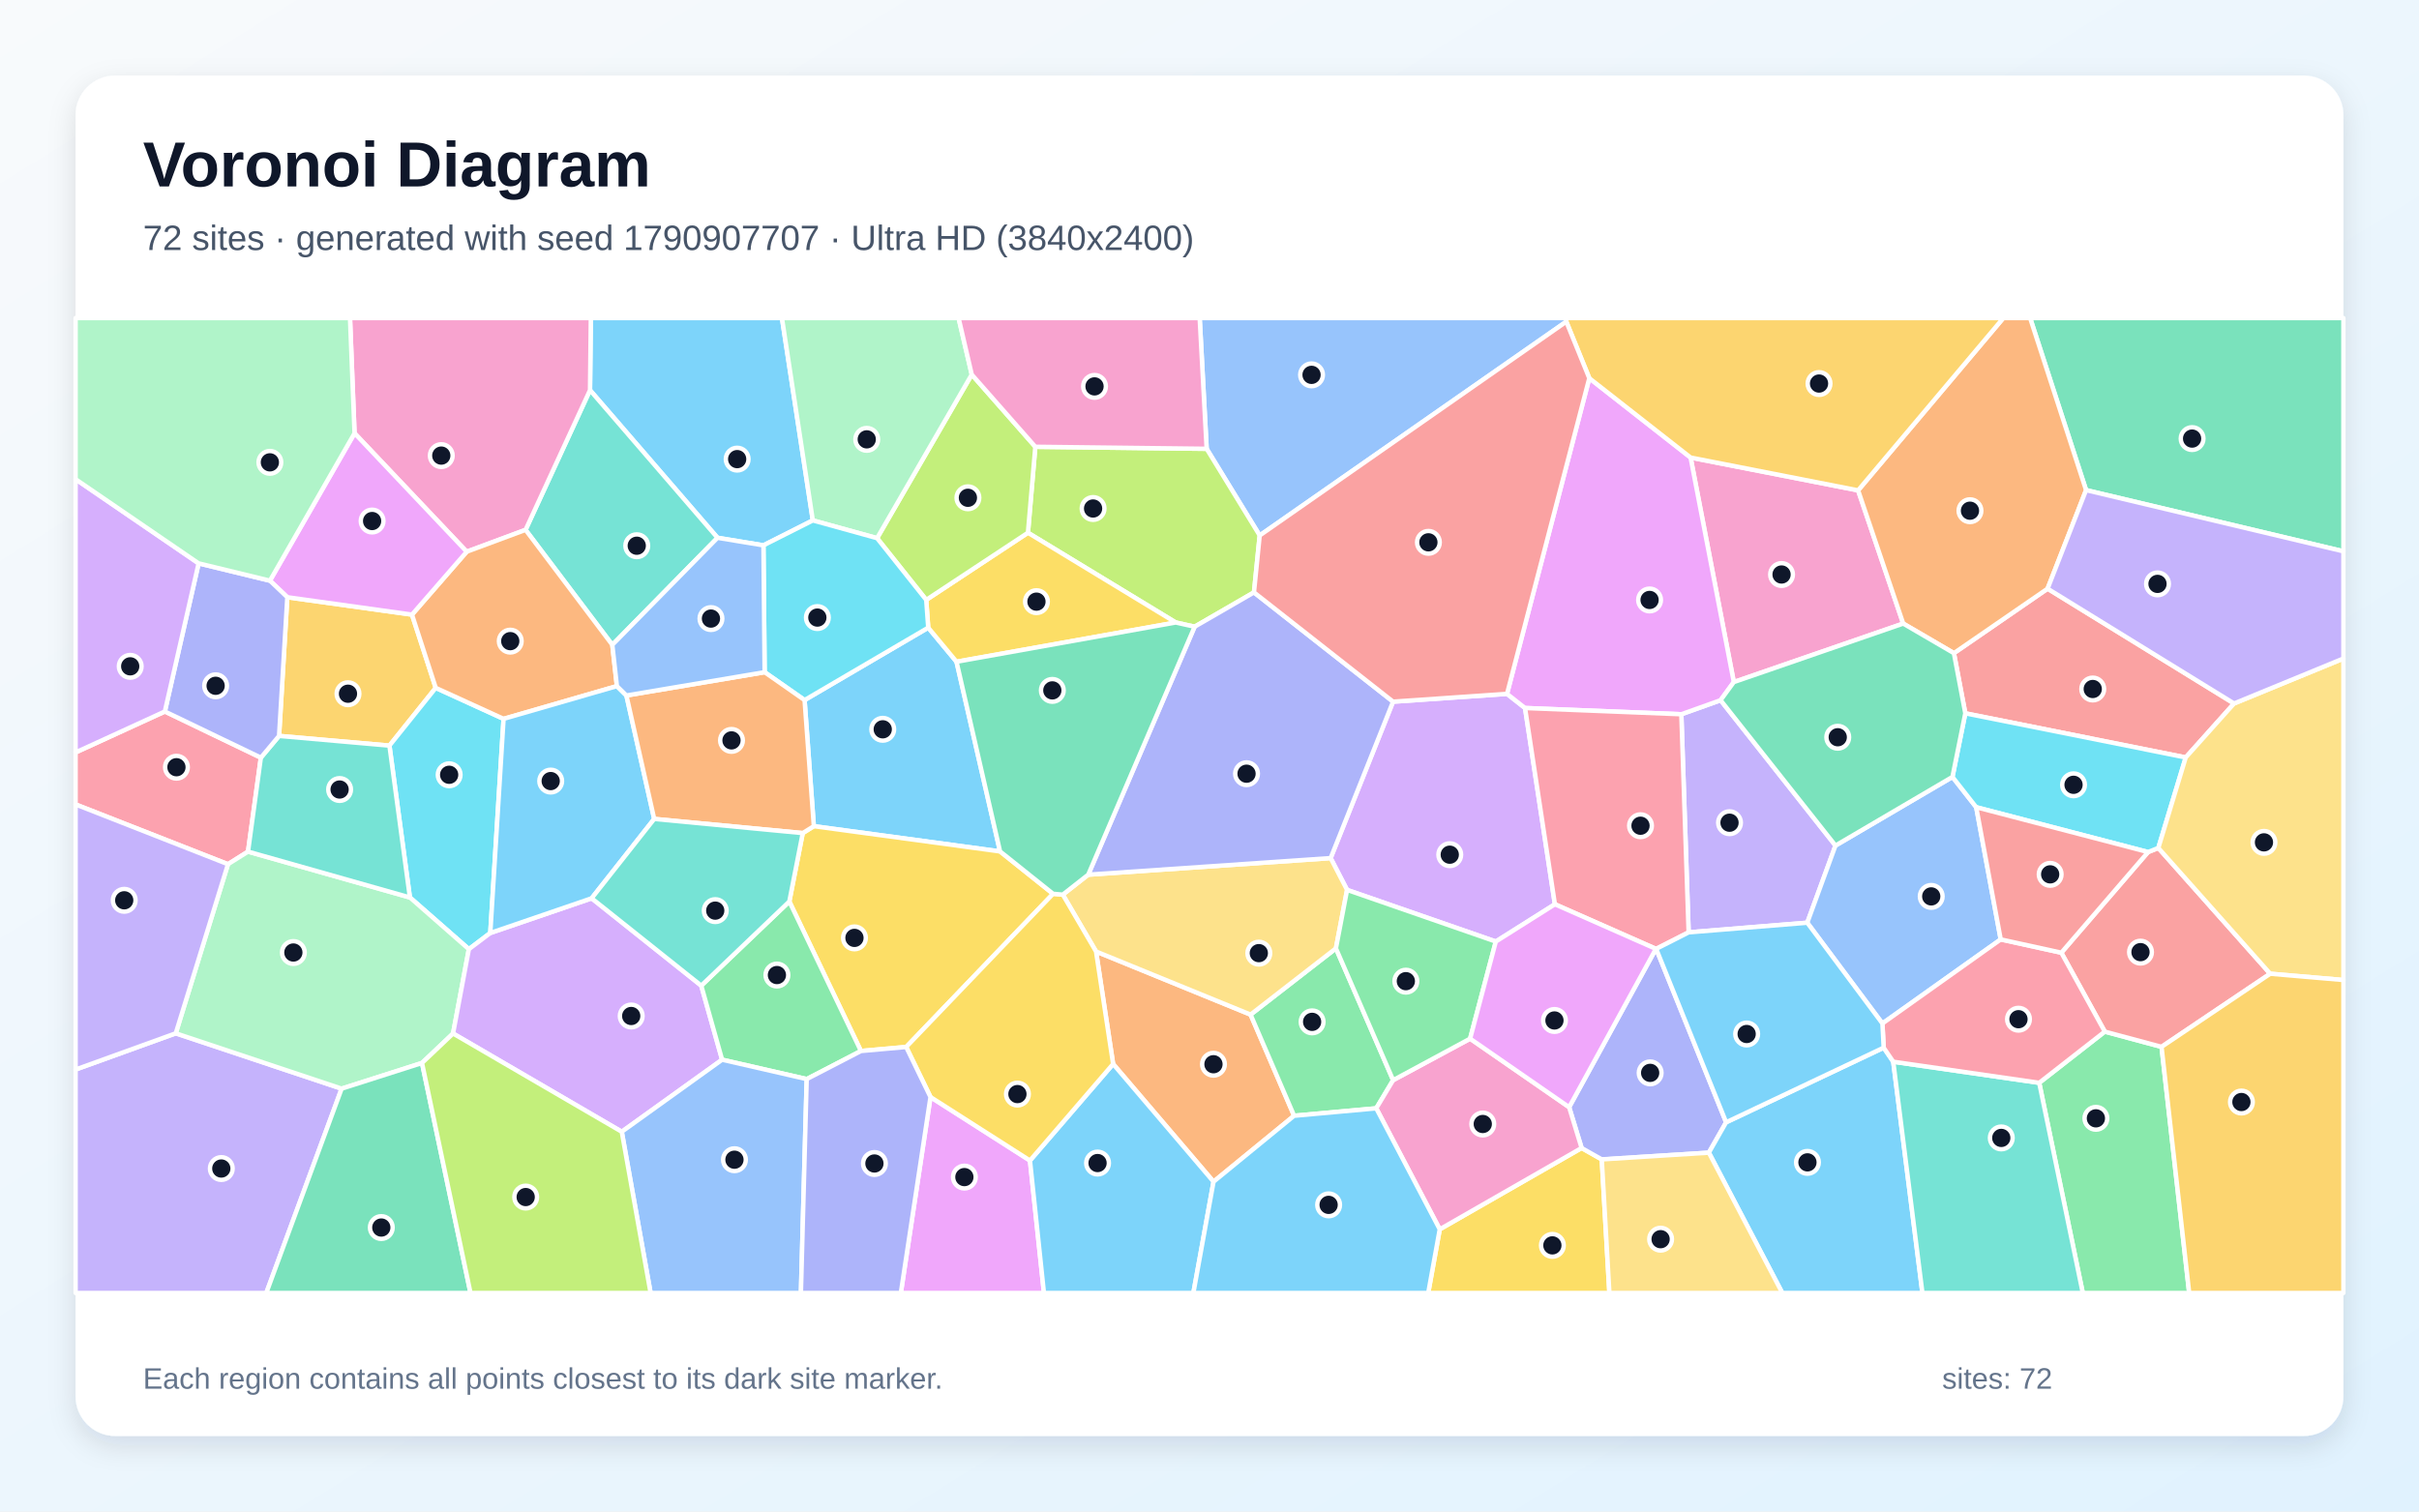
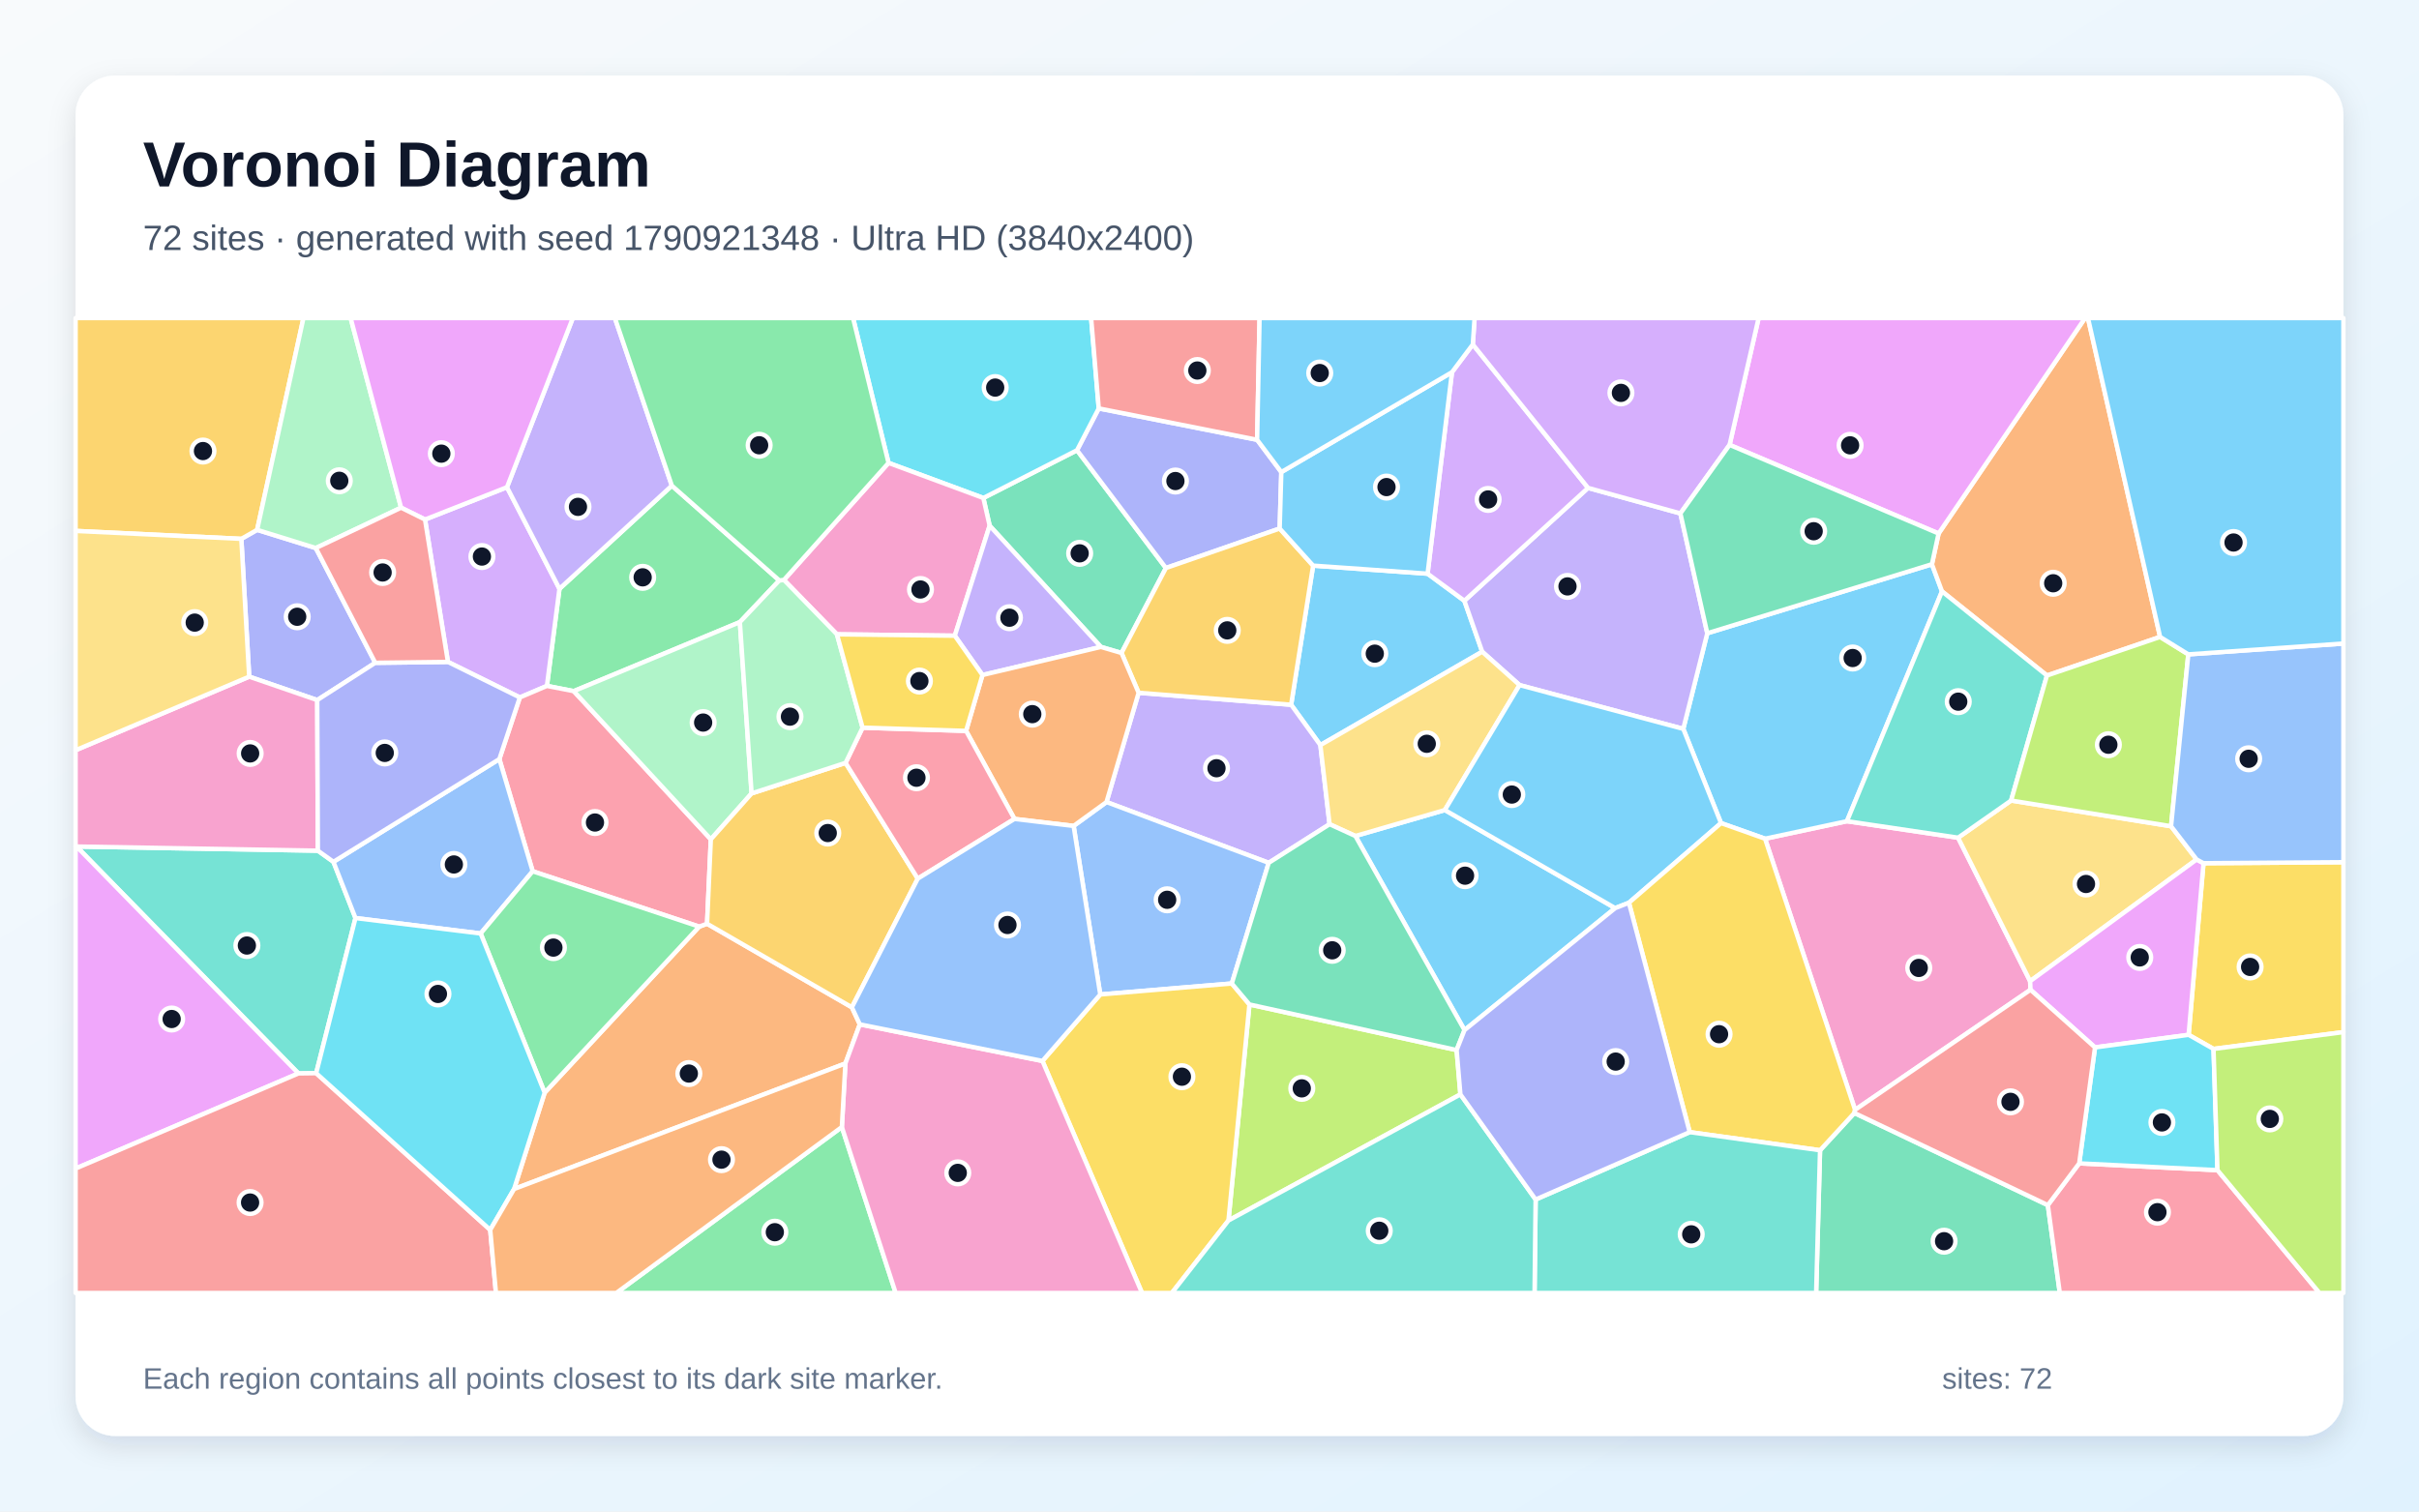
<svg xmlns="http://www.w3.org/2000/svg" width="3840" height="2400" viewBox="0 0 3840 2400" role="img" aria-labelledby="title description">
  <defs>
    <linearGradient id="background" x1="0" y1="0" x2="1" y2="1">
      <stop stop-color="#F8FAFC" />
      <stop offset="1" stop-color="#E0F2FE" />
    </linearGradient>
    <filter id="shadow" x="-5%" y="-5%" width="110%" height="110%">
      <feDropShadow dx="0" dy="15" stdDeviation="22" flood-color="#0F172A" flood-opacity=".12" />
    </filter>
  </defs>
  <rect width="3840" height="2400" fill="url(#background)" />
  <rect x="120" y="120" width="3600" height="2160" rx="63" fill="#FFFFFF" filter="url(#shadow)" />
  <g font-family="Arial, sans-serif">
    <text x="227" y="296" font-size="101" font-weight="700" fill="#0F172A">Voronoi Diagram</text>
-     <text x="227" y="397" font-size="56" fill="#475569">72 sites · generated with seed 1790907707 · Ultra HD (3840x2400)</text>
+     <text x="227" y="397" font-size="56" fill="#475569">72 sites · generated with seed 1790921348 · Ultra HD (3840x2400)</text>
  </g>
  <g stroke="#FFFFFF" stroke-width="7" stroke-linejoin="round">
-     <polygon points="1290.3,826.3 1211.9,865.9 1139.0,853.9 936.6,619.5 937.9,505.0 1241.3,505.0" fill="#38BDF8" fill-opacity="0.65" />
-     <polygon points="120.0,1698.2 279.0,1640.7 542.3,1728.6 422.7,2053.0 120.0,2053.0" fill="#A78BFA" fill-opacity="0.65" />
-     <polygon points="2949.6,778.6 3021.2,990.1 2752.3,1083.0 2683.7,726.5" fill="#F472B6" fill-opacity="0.65" />
-     <polygon points="1926.4,1876.3 1767.0,1689.4 1739.9,1510.8 1985.2,1611.0 2054.3,1771.6" fill="#FB923C" fill-opacity="0.65" />
-     <polygon points="2285.5,1951.9 2510.7,1822.8 2542.7,1840.9 2554.8,2053.0 2267.2,2053.0" fill="#FACC15" fill-opacity="0.65" />
-     <polygon points="2120.7,1505.8 2211.5,1715.1 2184.7,1759.8 2054.3,1771.6 1985.2,1611.0" fill="#4ADE80" fill-opacity="0.65" />
-     <polygon points="972.0,1023.9 834.3,841.3 936.6,619.5 1139.0,853.9" fill="#2DD4BF" fill-opacity="0.65" />
-     <polygon points="2486.4,510.7 1999.7,850.2 1915.5,712.6 1904.4,505.0 2486.5,505.0" fill="#60A5FA" fill-opacity="0.65" />
-     <polygon points="1477.1,1741.9 1635.0,1842.7 1657.2,2053.0 1430.0,2053.0" fill="#E879F9" fill-opacity="0.65" />
-     <polygon points="3311.5,778.2 3222.7,505.0 3720.0,505.0 3720.0,875.4" fill="#34D399" fill-opacity="0.65" />
-     <polygon points="3546.4,1117.0 3469.7,1202.7 3119.8,1132.6 3101.7,1037.1 3250.4,934.7" fill="#F87171" fill-opacity="0.65" />
-     <polygon points="2628.6,1506.6 2629.1,1506.6 2740.1,1782.0 2712.7,1830.2 2542.7,1840.9 2510.7,1822.8 2490.9,1758.0" fill="#818CF8" fill-opacity="0.65" />
-     <polygon points="456.1,948.3 654.0,975.9 691.7,1092.2 618.2,1183.9 443.0,1168.5" fill="#FBBF24" fill-opacity="0.65" />
-     <polygon points="1915.5,712.6 1999.7,850.2 1990.6,940.6 1896.4,995.1 1866.4,988.4 1631.8,845.9 1643.5,709.4" fill="#A3E635" fill-opacity="0.65" />
-     <polygon points="2211.4,1114.1 2392.3,1101.7 2420.9,1124.2 2468.3,1435.8 2374.5,1495.0 2138.4,1413.0 2112.3,1362.5" fill="#C084FC" fill-opacity="0.65" />
-     <polygon points="261.7,1129.7 414.1,1203.0 393.7,1352.2 361.9,1372.2 120.0,1277.3 120.0,1194.7" fill="#FB7185" fill-opacity="0.65" />
-     <polygon points="778.3,1481.4 744.3,1507.1 650.7,1425.0 618.2,1183.9 691.7,1092.2 799.4,1141.4" fill="#22D3EE" fill-opacity="0.65" />
-     <polygon points="361.9,1372.2 393.7,1352.2 650.7,1425.0 744.3,1507.1 719.2,1641.0 669.9,1687.8 542.3,1728.6 279.0,1640.7" fill="#86EFAC" fill-opacity="0.65" />
-     <polygon points="1687.1,1420.5 1727.5,1388.8 2112.3,1362.5 2138.4,1413.0 2120.7,1505.8 1985.2,1611.0 1739.9,1510.8" fill="#FCD34D" fill-opacity="0.65" />
-     <polygon points="2712.7,1830.2 2740.1,1782.0 2990.2,1663.5 3005.4,1685.8 3051.7,2053.0 2829.3,2053.0" fill="#38BDF8" fill-opacity="0.65" />
-     <polygon points="1277.2,1111.6 1473.5,996.6 1518.4,1050.7 1587.5,1351.9 1291.9,1311.8" fill="#38BDF8" fill-opacity="0.65" />
-     <polygon points="2913.7,1342.6 2868.9,1465.1 2680.6,1480.4 2669.0,1134.1 2731.3,1111.8" fill="#A78BFA" fill-opacity="0.65" />
-     <polygon points="2184.7,1759.8 2211.5,1715.1 2333.7,1649.2 2490.9,1758.0 2510.7,1822.8 2285.5,1951.9" fill="#F472B6" fill-opacity="0.65" />
-     <polygon points="3311.5,778.2 3250.4,934.7 3101.7,1037.1 3021.2,990.1 2949.6,778.6 3180.1,505.0 3222.7,505.0" fill="#FB923C" fill-opacity="0.65" />
-     <polygon points="1470.3,952.5 1631.8,845.9 1866.4,988.4 1518.4,1050.7 1473.5,996.6" fill="#FACC15" fill-opacity="0.65" />
-     <polygon points="3237.1,1719.3 3341.2,1638.0 3431.3,1662.2 3475.2,2053.0 3306.3,2053.0" fill="#4ADE80" fill-opacity="0.65" />
-     <polygon points="393.7,1352.2 414.1,1203.0 443.0,1168.5 618.2,1183.9 650.7,1425.0" fill="#2DD4BF" fill-opacity="0.65" />
-     <polygon points="3099.4,1233.6 3137.1,1281.7 3176.0,1491.6 2988.2,1625.1 2868.9,1465.1 2913.7,1342.6" fill="#60A5FA" fill-opacity="0.65" />
-     <polygon points="2731.3,1111.8 2669.0,1134.1 2420.9,1124.2 2392.3,1101.7 2522.9,600.5 2683.7,726.5 2752.3,1083.0" fill="#E879F9" fill-opacity="0.65" />
-     <polygon points="542.3,1728.6 669.9,1687.8 746.9,2053.0 422.7,2053.0" fill="#34D399" fill-opacity="0.65" />
-     <polygon points="3431.3,1662.2 3341.2,1638.0 3272.2,1512.7 3409.9,1352.9 3426.2,1346.4 3603.8,1546.1" fill="#F87171" fill-opacity="0.65" />
-     <polygon points="2211.4,1114.1 2112.3,1362.5 1727.5,1388.8 1896.4,995.1 1990.6,940.6" fill="#818CF8" fill-opacity="0.65" />
-     <polygon points="2949.6,778.6 2683.7,726.5 2522.9,600.5 2486.4,510.7 2486.5,505.0 3180.1,505.0" fill="#FBBF24" fill-opacity="0.65" />
-     <polygon points="1643.5,709.4 1631.8,845.9 1470.3,952.5 1392.3,854.5 1542.6,594.7" fill="#A3E635" fill-opacity="0.65" />
-     <polygon points="987.0,1797.0 719.2,1641.0 744.3,1507.1 778.3,1481.4 939.2,1426.3 1113.2,1565.0 1146.3,1682.6" fill="#C084FC" fill-opacity="0.65" />
-     <polygon points="2669.0,1134.1 2680.6,1480.4 2629.1,1506.6 2628.6,1506.6 2468.3,1435.8 2420.9,1124.2" fill="#FB7185" fill-opacity="0.65" />
-     <polygon points="3426.2,1346.4 3409.9,1352.9 3137.1,1281.7 3099.4,1233.6 3119.8,1132.6 3469.7,1202.7" fill="#22D3EE" fill-opacity="0.65" />
-     <polygon points="1542.6,594.7 1392.3,854.5 1290.3,826.3 1241.3,505.0 1521.7,505.0" fill="#86EFAC" fill-opacity="0.65" />
-     <polygon points="3603.8,1546.1 3426.2,1346.4 3469.7,1202.7 3546.4,1117.0 3720.0,1045.6 3720.0,1556.1" fill="#FCD34D" fill-opacity="0.65" />
-     <polygon points="1635.0,1842.7 1767.0,1689.4 1926.4,1876.3 1894.4,2053.0 1657.2,2053.0" fill="#38BDF8" fill-opacity="0.65" />
-     <polygon points="1926.4,1876.3 2054.3,1771.6 2184.7,1759.8 2285.5,1951.9 2267.2,2053.0 1894.4,2053.0" fill="#38BDF8" fill-opacity="0.65" />
-     <polygon points="361.9,1372.2 279.0,1640.7 120.0,1698.2 120.0,1277.3" fill="#A78BFA" fill-opacity="0.65" />
-     <polygon points="834.3,841.3 740.9,876.0 562.8,687.9 555.6,505.0 937.9,505.0 936.6,619.5" fill="#F472B6" fill-opacity="0.65" />
-     <polygon points="740.9,876.0 834.3,841.3 972.0,1023.9 979.3,1089.4 799.4,1141.4 691.7,1092.2 654.0,975.9" fill="#FB923C" fill-opacity="0.65" />
-     <polygon points="1671.7,1419.2 1438.5,1662.4 1366.7,1668.8 1253.0,1431.4 1274.3,1322.8 1291.9,1311.8 1587.5,1351.9" fill="#FACC15" fill-opacity="0.65" />
-     <polygon points="1280.6,1713.4 1146.3,1682.6 1113.2,1565.0 1253.0,1431.4 1366.7,1668.8" fill="#4ADE80" fill-opacity="0.65" />
-     <polygon points="3005.4,1685.8 3237.1,1719.3 3306.3,2053.0 3051.7,2053.0" fill="#2DD4BF" fill-opacity="0.65" />
-     <polygon points="987.0,1797.0 1146.3,1682.6 1280.6,1713.4 1271.4,2053.0 1032.8,2053.0" fill="#60A5FA" fill-opacity="0.65" />
-     <polygon points="562.8,687.9 740.9,876.0 654.0,975.9 456.1,948.3 428.5,922.0" fill="#E879F9" fill-opacity="0.65" />
-     <polygon points="3101.7,1037.1 3119.8,1132.6 3099.4,1233.6 2913.7,1342.6 2731.3,1111.8 2752.3,1083.0 3021.2,990.1" fill="#34D399" fill-opacity="0.65" />
-     <polygon points="2522.9,600.5 2392.3,1101.7 2211.4,1114.1 1990.6,940.6 1999.7,850.2 2486.4,510.7" fill="#F87171" fill-opacity="0.65" />
-     <polygon points="315.3,894.5 428.5,922.0 456.1,948.3 443.0,1168.5 414.1,1203.0 261.7,1129.7" fill="#818CF8" fill-opacity="0.65" />
-     <polygon points="3431.3,1662.2 3603.8,1546.1 3720.0,1556.1 3720.0,2053.0 3475.2,2053.0" fill="#FBBF24" fill-opacity="0.65" />
-     <polygon points="669.9,1687.8 719.2,1641.0 987.0,1797.0 1032.8,2053.0 746.9,2053.0" fill="#A3E635" fill-opacity="0.65" />
-     <polygon points="315.3,894.5 261.7,1129.7 120.0,1194.7 120.0,760.9" fill="#C084FC" fill-opacity="0.65" />
-     <polygon points="3272.2,1512.7 3341.2,1638.0 3237.1,1719.3 3005.4,1685.8 2990.2,1663.5 2988.2,1625.1 3176.0,1491.6" fill="#FB7185" fill-opacity="0.65" />
-     <polygon points="1392.3,854.5 1470.3,952.5 1473.5,996.6 1277.2,1111.6 1213.8,1067.3 1211.9,865.9 1290.3,826.3" fill="#22D3EE" fill-opacity="0.65" />
-     <polygon points="562.8,687.9 428.5,922.0 315.3,894.5 120.0,760.9 120.0,505.0 555.6,505.0" fill="#86EFAC" fill-opacity="0.65" />
-     <polygon points="2542.7,1840.9 2712.7,1830.2 2829.3,2053.0 2554.8,2053.0" fill="#FCD34D" fill-opacity="0.65" />
-     <polygon points="2988.2,1625.1 2990.2,1663.5 2740.1,1782.0 2629.1,1506.6 2680.6,1480.4 2868.9,1465.1" fill="#38BDF8" fill-opacity="0.65" />
-     <polygon points="994.4,1104.3 1038.5,1300.3 939.2,1426.3 778.3,1481.4 799.4,1141.4 979.3,1089.4" fill="#38BDF8" fill-opacity="0.65" />
-     <polygon points="3546.4,1117.0 3250.4,934.7 3311.5,778.2 3720.0,875.4 3720.0,1045.6" fill="#A78BFA" fill-opacity="0.65" />
-     <polygon points="1915.5,712.6 1643.5,709.4 1542.6,594.7 1521.7,505.0 1904.4,505.0" fill="#F472B6" fill-opacity="0.65" />
-     <polygon points="1213.8,1067.3 1277.2,1111.6 1291.9,1311.8 1274.3,1322.8 1038.5,1300.3 994.4,1104.3" fill="#FB923C" fill-opacity="0.65" />
-     <polygon points="1635.0,1842.7 1477.1,1741.9 1438.5,1662.4 1671.7,1419.2 1687.1,1420.5 1739.9,1510.8 1767.0,1689.4" fill="#FACC15" fill-opacity="0.65" />
-     <polygon points="2138.4,1413.0 2374.5,1495.0 2333.7,1649.2 2211.5,1715.1 2120.7,1505.8" fill="#4ADE80" fill-opacity="0.65" />
-     <polygon points="1038.5,1300.3 1274.3,1322.8 1253.0,1431.4 1113.2,1565.0 939.2,1426.3" fill="#2DD4BF" fill-opacity="0.65" />
-     <polygon points="1213.8,1067.3 994.4,1104.3 979.3,1089.4 972.0,1023.9 1139.0,853.9 1211.9,865.9" fill="#60A5FA" fill-opacity="0.65" />
-     <polygon points="2628.6,1506.6 2490.9,1758.0 2333.7,1649.2 2374.5,1495.0 2468.3,1435.8" fill="#E879F9" fill-opacity="0.65" />
-     <polygon points="1671.7,1419.2 1587.5,1351.9 1518.4,1050.7 1866.4,988.4 1896.4,995.1 1727.5,1388.8 1687.1,1420.5" fill="#34D399" fill-opacity="0.65" />
-     <polygon points="3409.9,1352.9 3272.2,1512.7 3176.0,1491.6 3137.1,1281.7" fill="#F87171" fill-opacity="0.65" />
-     <polygon points="1280.6,1713.4 1366.7,1668.8 1438.5,1662.4 1477.1,1741.9 1430.0,2053.0 1271.4,2053.0" fill="#818CF8" fill-opacity="0.65" />
+     <polygon points="2266.2,910.9 2324.6,953.9 2352.9,1034.8 2096.0,1183.1 2049.6,1119.0 2084.5,898.1" fill="#38BDF8" fill-opacity="0.65" />
+     <polygon points="2110.6,1308.7 2014.0,1370.0 1756.5,1273.5 1807.5,1100.0 2049.6,1119.0 2096.0,1183.1" fill="#A78BFA" fill-opacity="0.65" />
+     <polygon points="2944.8,1762.2 2801.9,1331.7 2931.9,1303.9 3108.3,1330.1 3222.7,1557.9 3223.3,1571.6" fill="#F472B6" fill-opacity="0.65" />
+     <polygon points="1352.3,1599.4 1364.9,1626.5 1342.0,1688.6 816.1,1887.9 864.6,1735.0 1109.9,1471.3 1122.4,1466.7" fill="#FB923C" fill-opacity="0.65" />
+     <polygon points="3513.8,1665.5 3474.3,1643.1 3497.9,1370.6 3720.0,1369.0 3720.0,1638.8" fill="#FACC15" fill-opacity="0.65" />
+     <polygon points="1066.5,771.1 1237.1,921.6 1174.5,987.8 910.8,1097.4 868.2,1089.1 888.1,934.9" fill="#4ADE80" fill-opacity="0.65" />
+     <polygon points="504.6,1350.7 529.3,1368.4 564.3,1457.7 501.9,1704.0 473.7,1704.4 121.5,1344.1" fill="#2DD4BF" fill-opacity="0.65" />
+     <polygon points="1955.4,1561.6 1746.6,1579.0 1704.3,1311.4 1756.5,1273.5 2014.0,1370.0" fill="#60A5FA" fill-opacity="0.65" />
+     <polygon points="120.0,1855.4 120.0,1343.7 121.5,1344.1 473.7,1704.4" fill="#E879F9" fill-opacity="0.65" />
+     <polygon points="1747.6,1027.2 1571.0,834.7 1561.0,790.7 1709.7,714.9 1850.8,901.9 1780.3,1036.8" fill="#34D399" fill-opacity="0.65" />
+     <polygon points="120.0,1855.4 473.7,1704.4 501.9,1704.0 778.2,1952.8 787.3,2053.0 120.0,2053.0" fill="#F87171" fill-opacity="0.65" />
+     <polygon points="2034.0,749.6 2031.4,839.2 1850.8,901.9 1709.7,714.9 1744.2,648.5 1995.6,698.3" fill="#818CF8" fill-opacity="0.65" />
+     <polygon points="1807.5,1100.0 1780.3,1036.8 1850.8,901.9 2031.4,839.2 2084.5,898.1 2049.6,1119.0" fill="#FBBF24" fill-opacity="0.65" />
+     <polygon points="2318.3,1737.7 1950.1,1937.9 1983.4,1594.9 2312.3,1667.3" fill="#A3E635" fill-opacity="0.65" />
+     <polygon points="674.7,824.9 804.8,773.6 888.1,934.9 868.2,1089.1 825.2,1107.4 711.1,1051.0" fill="#C084FC" fill-opacity="0.65" />
+     <polygon points="1128.4,1332.7 1122.4,1466.7 1109.9,1471.3 845.6,1383.4 792.7,1205.3 825.2,1107.4 868.2,1089.1 910.8,1097.4" fill="#FB7185" fill-opacity="0.65" />
+     <polygon points="1744.2,648.5 1709.7,714.9 1561.0,790.7 1410.5,735.0 1354.2,505.0 1732.1,505.0" fill="#22D3EE" fill-opacity="0.65" />
+     <polygon points="1193.1,1259.8 1128.4,1332.7 910.8,1097.4 1174.5,987.8" fill="#86EFAC" fill-opacity="0.65" />
+     <polygon points="3192.5,1271.1 3446.4,1311.9 3487.0,1364.7 3222.7,1557.9 3108.3,1330.1" fill="#FCD34D" fill-opacity="0.65" />
+     <polygon points="2324.8,1635.6 2151.6,1327.4 2293.6,1286.2 2564.0,1441.9" fill="#38BDF8" fill-opacity="0.65" />
+     <polygon points="3066.8,895.9 3082.8,939.0 2931.9,1303.9 2801.9,1331.7 2732.0,1306.9 2672.1,1157.3 2710.2,1005.5" fill="#38BDF8" fill-opacity="0.65" />
+     <polygon points="2667.5,815.2 2710.2,1005.5 2672.1,1157.3 2412.2,1087.8 2352.9,1034.8 2324.6,953.9 2520.9,774.7" fill="#A78BFA" fill-opacity="0.65" />
+     <polygon points="1515.7,1009.4 1328.6,1007.2 1244.4,920.8 1410.5,735.0 1561.0,790.7 1571.0,834.7" fill="#F472B6" fill-opacity="0.65" />
+     <polygon points="3429.0,1011.3 3249.4,1072.6 3082.8,939.0 3066.8,895.9 3077.4,847.1 3309.9,505.0 3314.5,505.0" fill="#FB923C" fill-opacity="0.65" />
+     <polygon points="1654.8,1684.6 1746.6,1579.0 1955.4,1561.6 1983.4,1594.9 1950.1,1937.9 1860.2,2053.0 1812.9,2053.0" fill="#FACC15" fill-opacity="0.65" />
+     <polygon points="1336.4,1789.5 1421.8,2053.0 978.3,2053.0" fill="#4ADE80" fill-opacity="0.65" />
+     <polygon points="3249.4,1072.6 3192.5,1271.1 3108.3,1330.1 2931.9,1303.9 3082.8,939.0" fill="#2DD4BF" fill-opacity="0.65" />
+     <polygon points="763.0,1482.2 564.3,1457.7 529.3,1368.4 792.7,1205.3 845.6,1383.4" fill="#60A5FA" fill-opacity="0.65" />
+     <polygon points="3325.7,1663.1 3223.3,1571.6 3222.7,1557.9 3487.0,1364.7 3497.9,1370.6 3474.3,1643.1" fill="#E879F9" fill-opacity="0.65" />
+     <polygon points="2889.2,1826.4 2943.7,1767.2 3250.8,1913.5 3269.8,2053.0 2883.0,2053.0" fill="#34D399" fill-opacity="0.65" />
+     <polygon points="1995.6,698.3 1744.2,648.5 1732.1,505.0 1999.5,505.0" fill="#F87171" fill-opacity="0.65" />
+     <polygon points="595.7,1052.4 503.6,1111.6 395.6,1074.4 383.1,855.6 408.2,841.3 501.3,870.2" fill="#818CF8" fill-opacity="0.65" />
+     <polygon points="408.2,841.3 383.1,855.6 120.0,843.0 120.0,505.0 481.7,505.0" fill="#FBBF24" fill-opacity="0.65" />
+     <polygon points="3473.8,1039.0 3446.4,1311.9 3192.5,1271.1 3249.4,1072.6 3429.0,1011.3" fill="#A3E635" fill-opacity="0.65" />
+     <polygon points="2338.0,546.9 2520.9,774.7 2324.6,953.9 2266.2,910.9 2304.9,591.0" fill="#C084FC" fill-opacity="0.65" />
+     <polygon points="3250.8,1913.5 3300.6,1847.2 3520.1,1858.0 3682.0,2053.0 3269.8,2053.0" fill="#FB7185" fill-opacity="0.65" />
+     <polygon points="3520.1,1858.0 3300.6,1847.2 3325.7,1663.1 3474.3,1643.1 3513.8,1665.5" fill="#22D3EE" fill-opacity="0.65" />
+     <polygon points="636.7,806.1 501.3,870.2 408.2,841.3 481.7,505.0 556.6,505.0" fill="#86EFAC" fill-opacity="0.65" />
+     <polygon points="2412.2,1087.8 2293.6,1286.2 2151.6,1327.4 2110.6,1308.7 2096.0,1183.1 2352.9,1034.8" fill="#FCD34D" fill-opacity="0.65" />
+     <polygon points="2304.9,591.0 2266.2,910.9 2084.5,898.1 2031.4,839.2 2034.0,749.6" fill="#38BDF8" fill-opacity="0.65" />
+     <polygon points="2585.8,1433.4 2564.0,1441.9 2293.6,1286.2 2412.2,1087.8 2672.1,1157.3 2732.0,1306.9" fill="#38BDF8" fill-opacity="0.65" />
+     <polygon points="1559.6,1071.8 1515.7,1009.4 1571.0,834.7 1747.6,1027.2" fill="#A78BFA" fill-opacity="0.65" />
+     <polygon points="395.6,1074.4 503.6,1111.6 504.6,1350.7 121.5,1344.1 120.0,1343.7 120.0,1191.2" fill="#F472B6" fill-opacity="0.65" />
+     <polygon points="1704.3,1311.4 1610.4,1300.3 1533.6,1160.5 1559.6,1071.8 1747.6,1027.2 1780.3,1036.8 1807.5,1100.0 1756.5,1273.5" fill="#FB923C" fill-opacity="0.65" />
+     <polygon points="2682.3,1797.6 2585.8,1433.4 2732.0,1306.9 2801.9,1331.7 2944.8,1762.2 2943.7,1767.2 2889.2,1826.4" fill="#FACC15" fill-opacity="0.65" />
+     <polygon points="763.0,1482.2 845.6,1383.4 1109.9,1471.3 864.6,1735.0" fill="#4ADE80" fill-opacity="0.65" />
+     <polygon points="2437.7,1904.6 2682.3,1797.6 2889.2,1826.4 2883.0,2053.0 2436.0,2053.0" fill="#2DD4BF" fill-opacity="0.65" />
+     <polygon points="3497.9,1370.6 3487.0,1364.7 3446.4,1311.9 3473.8,1039.0 3720.0,1021.8 3720.0,1369.0" fill="#60A5FA" fill-opacity="0.65" />
+     <polygon points="3077.4,847.1 2745.6,706.4 2791.7,505.0 3309.9,505.0" fill="#E879F9" fill-opacity="0.65" />
+     <polygon points="2151.6,1327.4 2324.8,1635.6 2312.3,1667.3 1983.4,1594.9 1955.4,1561.6 2014.0,1370.0 2110.6,1308.7" fill="#34D399" fill-opacity="0.65" />
+     <polygon points="3300.6,1847.2 3250.8,1913.5 2943.7,1767.2 2944.8,1762.2 3223.3,1571.6 3325.7,1663.1" fill="#F87171" fill-opacity="0.65" />
+     <polygon points="792.7,1205.3 529.3,1368.4 504.6,1350.7 503.6,1111.6 595.7,1052.4 711.1,1051.0 825.2,1107.4" fill="#818CF8" fill-opacity="0.65" />
+     <polygon points="1342.3,1211.3 1456.9,1395.1 1352.3,1599.4 1122.4,1466.7 1128.4,1332.7 1193.1,1259.8" fill="#FBBF24" fill-opacity="0.65" />
+     <polygon points="3520.1,1858.0 3513.8,1665.5 3720.0,1638.8 3720.0,2053.0 3682.0,2053.0" fill="#A3E635" fill-opacity="0.65" />
+     <polygon points="2745.6,706.4 2667.5,815.2 2520.9,774.7 2338.0,546.9 2340.8,505.0 2791.7,505.0" fill="#C084FC" fill-opacity="0.65" />
+     <polygon points="1533.6,1160.5 1610.4,1300.3 1456.9,1395.1 1342.3,1211.3 1369.3,1155.4" fill="#FB7185" fill-opacity="0.65" />
+     <polygon points="778.2,1952.8 501.9,1704.0 564.3,1457.7 763.0,1482.2 864.6,1735.0 816.1,1887.9" fill="#22D3EE" fill-opacity="0.65" />
+     <polygon points="1244.4,920.8 1328.6,1007.2 1369.3,1155.4 1342.3,1211.3 1193.1,1259.8 1174.5,987.8 1237.1,921.6" fill="#86EFAC" fill-opacity="0.65" />
+     <polygon points="383.1,855.6 395.6,1074.4 120.0,1191.2 120.0,843.0" fill="#FCD34D" fill-opacity="0.65" />
+     <polygon points="2338.0,546.9 2304.9,591.0 2034.0,749.6 1995.6,698.3 1999.5,505.0 2340.8,505.0" fill="#38BDF8" fill-opacity="0.65" />
+     <polygon points="3473.8,1039.0 3429.0,1011.3 3314.5,505.0 3720.0,505.0 3720.0,1021.8" fill="#38BDF8" fill-opacity="0.65" />
+     <polygon points="1066.5,771.1 888.1,934.9 804.8,773.6 909.3,505.0 976.1,505.0" fill="#A78BFA" fill-opacity="0.65" />
+     <polygon points="1336.4,1789.5 1342.0,1688.6 1364.9,1626.5 1654.8,1684.6 1812.9,2053.0 1421.8,2053.0" fill="#F472B6" fill-opacity="0.65" />
+     <polygon points="778.2,1952.8 816.1,1887.9 1342.0,1688.6 1336.4,1789.5 978.3,2053.0 787.3,2053.0" fill="#FB923C" fill-opacity="0.65" />
+     <polygon points="1533.6,1160.5 1369.3,1155.4 1328.6,1007.2 1515.7,1009.4 1559.6,1071.8" fill="#FACC15" fill-opacity="0.65" />
+     <polygon points="1410.5,735.0 1244.4,920.8 1237.1,921.6 1066.5,771.1 976.1,505.0 1354.2,505.0" fill="#4ADE80" fill-opacity="0.65" />
+     <polygon points="1950.1,1937.9 2318.3,1737.7 2437.7,1904.6 2436.0,2053.0 1860.2,2053.0" fill="#2DD4BF" fill-opacity="0.65" />
+     <polygon points="1654.8,1684.6 1364.9,1626.5 1352.3,1599.4 1456.9,1395.1 1610.4,1300.3 1704.3,1311.4 1746.6,1579.0" fill="#60A5FA" fill-opacity="0.65" />
+     <polygon points="804.8,773.6 674.7,824.9 636.7,806.1 556.6,505.0 909.3,505.0" fill="#E879F9" fill-opacity="0.65" />
+     <polygon points="2745.6,706.4 3077.4,847.1 3066.8,895.9 2710.2,1005.5 2667.5,815.2" fill="#34D399" fill-opacity="0.65" />
+     <polygon points="636.7,806.1 674.7,824.9 711.1,1051.0 595.7,1052.4 501.3,870.2" fill="#F87171" fill-opacity="0.65" />
+     <polygon points="2437.7,1904.6 2318.3,1737.7 2312.3,1667.3 2324.8,1635.6 2564.0,1441.9 2585.8,1433.4 2682.3,1797.6" fill="#818CF8" fill-opacity="0.65" />
  </g>
  <g>
-     <circle cx="1170.2" cy="729.0" r="18" fill="#0F172A" stroke="#FFFFFF" stroke-width="7" />
-     <circle cx="351.3" cy="1855.4" r="18" fill="#0F172A" stroke="#FFFFFF" stroke-width="7" />
-     <circle cx="2828.1" cy="912.2" r="18" fill="#0F172A" stroke="#FFFFFF" stroke-width="7" />
-     <circle cx="1926.3" cy="1689.8" r="18" fill="#0F172A" stroke="#FFFFFF" stroke-width="7" />
-     <circle cx="2464.3" cy="1977.4" r="18" fill="#0F172A" stroke="#FFFFFF" stroke-width="7" />
-     <circle cx="2082.9" cy="1622.5" r="18" fill="#0F172A" stroke="#FFFFFF" stroke-width="7" />
-     <circle cx="1010.8" cy="866.5" r="18" fill="#0F172A" stroke="#FFFFFF" stroke-width="7" />
-     <circle cx="2082.0" cy="595.2" r="18" fill="#0F172A" stroke="#FFFFFF" stroke-width="7" />
-     <circle cx="1530.9" cy="1869.0" r="18" fill="#0F172A" stroke="#FFFFFF" stroke-width="7" />
-     <circle cx="3479.8" cy="696.4" r="18" fill="#0F172A" stroke="#FFFFFF" stroke-width="7" />
-     <circle cx="3322.1" cy="1094.0" r="18" fill="#0F172A" stroke="#FFFFFF" stroke-width="7" />
-     <circle cx="2619.5" cy="1703.5" r="18" fill="#0F172A" stroke="#FFFFFF" stroke-width="7" />
-     <circle cx="552.4" cy="1101.5" r="18" fill="#0F172A" stroke="#FFFFFF" stroke-width="7" />
-     <circle cx="1735.2" cy="807.4" r="18" fill="#0F172A" stroke="#FFFFFF" stroke-width="7" />
-     <circle cx="2301.4" cy="1357.1" r="18" fill="#0F172A" stroke="#FFFFFF" stroke-width="7" />
-     <circle cx="280.1" cy="1218.2" r="18" fill="#0F172A" stroke="#FFFFFF" stroke-width="7" />
-     <circle cx="713.0" cy="1230.2" r="18" fill="#0F172A" stroke="#FFFFFF" stroke-width="7" />
-     <circle cx="465.7" cy="1512.4" r="18" fill="#0F172A" stroke="#FFFFFF" stroke-width="7" />
-     <circle cx="1998.3" cy="1513.4" r="18" fill="#0F172A" stroke="#FFFFFF" stroke-width="7" />
-     <circle cx="2869.2" cy="1845.6" r="18" fill="#0F172A" stroke="#FFFFFF" stroke-width="7" />
-     <circle cx="1401.3" cy="1158.0" r="18" fill="#0F172A" stroke="#FFFFFF" stroke-width="7" />
-     <circle cx="2745.5" cy="1306.3" r="18" fill="#0F172A" stroke="#FFFFFF" stroke-width="7" />
-     <circle cx="2353.8" cy="1784.7" r="18" fill="#0F172A" stroke="#FFFFFF" stroke-width="7" />
-     <circle cx="3127.2" cy="810.9" r="18" fill="#0F172A" stroke="#FFFFFF" stroke-width="7" />
-     <circle cx="1645.3" cy="955.3" r="18" fill="#0F172A" stroke="#FFFFFF" stroke-width="7" />
-     <circle cx="3327.1" cy="1775.7" r="18" fill="#0F172A" stroke="#FFFFFF" stroke-width="7" />
-     <circle cx="539.1" cy="1253.6" r="18" fill="#0F172A" stroke="#FFFFFF" stroke-width="7" />
-     <circle cx="3065.7" cy="1423.3" r="18" fill="#0F172A" stroke="#FFFFFF" stroke-width="7" />
-     <circle cx="2618.6" cy="952.6" r="18" fill="#0F172A" stroke="#FFFFFF" stroke-width="7" />
-     <circle cx="605.3" cy="1949.1" r="18" fill="#0F172A" stroke="#FFFFFF" stroke-width="7" />
-     <circle cx="3397.9" cy="1511.8" r="18" fill="#0F172A" stroke="#FFFFFF" stroke-width="7" />
-     <circle cx="1978.8" cy="1228.5" r="18" fill="#0F172A" stroke="#FFFFFF" stroke-width="7" />
-     <circle cx="2887.6" cy="609.0" r="18" fill="#0F172A" stroke="#FFFFFF" stroke-width="7" />
-     <circle cx="1536.5" cy="790.4" r="18" fill="#0F172A" stroke="#FFFFFF" stroke-width="7" />
-     <circle cx="1002.0" cy="1613.2" r="18" fill="#0F172A" stroke="#FFFFFF" stroke-width="7" />
-     <circle cx="2604.2" cy="1311.1" r="18" fill="#0F172A" stroke="#FFFFFF" stroke-width="7" />
-     <circle cx="3291.6" cy="1246.1" r="18" fill="#0F172A" stroke="#FFFFFF" stroke-width="7" />
-     <circle cx="1375.9" cy="697.6" r="18" fill="#0F172A" stroke="#FFFFFF" stroke-width="7" />
-     <circle cx="3593.9" cy="1337.5" r="18" fill="#0F172A" stroke="#FFFFFF" stroke-width="7" />
-     <circle cx="1742.3" cy="1846.7" r="18" fill="#0F172A" stroke="#FFFFFF" stroke-width="7" />
-     <circle cx="2109.1" cy="1913.1" r="18" fill="#0F172A" stroke="#FFFFFF" stroke-width="7" />
-     <circle cx="197.2" cy="1429.5" r="18" fill="#0F172A" stroke="#FFFFFF" stroke-width="7" />
-     <circle cx="700.5" cy="723.4" r="18" fill="#0F172A" stroke="#FFFFFF" stroke-width="7" />
-     <circle cx="810.0" cy="1018.0" r="18" fill="#0F172A" stroke="#FFFFFF" stroke-width="7" />
-     <circle cx="1356.4" cy="1489.2" r="18" fill="#0F172A" stroke="#FFFFFF" stroke-width="7" />
-     <circle cx="1233.3" cy="1548.2" r="18" fill="#0F172A" stroke="#FFFFFF" stroke-width="7" />
-     <circle cx="3176.9" cy="1806.8" r="18" fill="#0F172A" stroke="#FFFFFF" stroke-width="7" />
-     <circle cx="1165.9" cy="1841.4" r="18" fill="#0F172A" stroke="#FFFFFF" stroke-width="7" />
-     <circle cx="590.7" cy="827.3" r="18" fill="#0F172A" stroke="#FFFFFF" stroke-width="7" />
-     <circle cx="2917.3" cy="1170.6" r="18" fill="#0F172A" stroke="#FFFFFF" stroke-width="7" />
-     <circle cx="2267.5" cy="861.1" r="18" fill="#0F172A" stroke="#FFFFFF" stroke-width="7" />
-     <circle cx="342.3" cy="1088.9" r="18" fill="#0F172A" stroke="#FFFFFF" stroke-width="7" />
-     <circle cx="3558.1" cy="1749.8" r="18" fill="#0F172A" stroke="#FFFFFF" stroke-width="7" />
-     <circle cx="834.5" cy="1900.7" r="18" fill="#0F172A" stroke="#FFFFFF" stroke-width="7" />
-     <circle cx="206.7" cy="1058.0" r="18" fill="#0F172A" stroke="#FFFFFF" stroke-width="7" />
-     <circle cx="3204.2" cy="1618.3" r="18" fill="#0F172A" stroke="#FFFFFF" stroke-width="7" />
-     <circle cx="1297.5" cy="980.6" r="18" fill="#0F172A" stroke="#FFFFFF" stroke-width="7" />
-     <circle cx="428.4" cy="734.1" r="18" fill="#0F172A" stroke="#FFFFFF" stroke-width="7" />
-     <circle cx="2636.1" cy="1967.6" r="18" fill="#0F172A" stroke="#FFFFFF" stroke-width="7" />
-     <circle cx="2772.7" cy="1641.8" r="18" fill="#0F172A" stroke="#FFFFFF" stroke-width="7" />
-     <circle cx="874.2" cy="1240.2" r="18" fill="#0F172A" stroke="#FFFFFF" stroke-width="7" />
-     <circle cx="3424.9" cy="927.1" r="18" fill="#0F172A" stroke="#FFFFFF" stroke-width="7" />
-     <circle cx="1737.5" cy="613.5" r="18" fill="#0F172A" stroke="#FFFFFF" stroke-width="7" />
-     <circle cx="1161.2" cy="1175.6" r="18" fill="#0F172A" stroke="#FFFFFF" stroke-width="7" />
-     <circle cx="1615.1" cy="1737.2" r="18" fill="#0F172A" stroke="#FFFFFF" stroke-width="7" />
-     <circle cx="2231.7" cy="1557.9" r="18" fill="#0F172A" stroke="#FFFFFF" stroke-width="7" />
-     <circle cx="1135.4" cy="1445.9" r="18" fill="#0F172A" stroke="#FFFFFF" stroke-width="7" />
-     <circle cx="1128.6" cy="982.2" r="18" fill="#0F172A" stroke="#FFFFFF" stroke-width="7" />
-     <circle cx="2467.6" cy="1620.3" r="18" fill="#0F172A" stroke="#FFFFFF" stroke-width="7" />
-     <circle cx="1670.5" cy="1096.2" r="18" fill="#0F172A" stroke="#FFFFFF" stroke-width="7" />
-     <circle cx="3254.5" cy="1388.3" r="18" fill="#0F172A" stroke="#FFFFFF" stroke-width="7" />
-     <circle cx="1388.1" cy="1847.4" r="18" fill="#0F172A" stroke="#FFFFFF" stroke-width="7" />
+     <circle cx="2182.4" cy="1037.9" r="18" fill="#0F172A" stroke="#FFFFFF" stroke-width="7" />
+     <circle cx="1931.1" cy="1219.8" r="18" fill="#0F172A" stroke="#FFFFFF" stroke-width="7" />
+     <circle cx="3045.9" cy="1536.9" r="18" fill="#0F172A" stroke="#FFFFFF" stroke-width="7" />
+     <circle cx="1093.5" cy="1704.6" r="18" fill="#0F172A" stroke="#FFFFFF" stroke-width="7" />
+     <circle cx="3571.9" cy="1535.3" r="18" fill="#0F172A" stroke="#FFFFFF" stroke-width="7" />
+     <circle cx="1020.2" cy="916.7" r="18" fill="#0F172A" stroke="#FFFFFF" stroke-width="7" />
+     <circle cx="391.9" cy="1501.3" r="18" fill="#0F172A" stroke="#FFFFFF" stroke-width="7" />
+     <circle cx="1852.8" cy="1428.7" r="18" fill="#0F172A" stroke="#FFFFFF" stroke-width="7" />
+     <circle cx="272.5" cy="1618.0" r="18" fill="#0F172A" stroke="#FFFFFF" stroke-width="7" />
+     <circle cx="1713.9" cy="878.6" r="18" fill="#0F172A" stroke="#FFFFFF" stroke-width="7" />
+     <circle cx="397.0" cy="1909.4" r="18" fill="#0F172A" stroke="#FFFFFF" stroke-width="7" />
+     <circle cx="1865.9" cy="763.8" r="18" fill="#0F172A" stroke="#FFFFFF" stroke-width="7" />
+     <circle cx="1948.2" cy="1000.9" r="18" fill="#0F172A" stroke="#FFFFFF" stroke-width="7" />
+     <circle cx="2066.5" cy="1728.1" r="18" fill="#0F172A" stroke="#FFFFFF" stroke-width="7" />
+     <circle cx="765.0" cy="883.7" r="18" fill="#0F172A" stroke="#FFFFFF" stroke-width="7" />
+     <circle cx="944.5" cy="1306.0" r="18" fill="#0F172A" stroke="#FFFFFF" stroke-width="7" />
+     <circle cx="1579.8" cy="615.4" r="18" fill="#0F172A" stroke="#FFFFFF" stroke-width="7" />
+     <circle cx="1116.2" cy="1147.3" r="18" fill="#0F172A" stroke="#FFFFFF" stroke-width="7" />
+     <circle cx="3311.4" cy="1403.6" r="18" fill="#0F172A" stroke="#FFFFFF" stroke-width="7" />
+     <circle cx="2325.7" cy="1390.4" r="18" fill="#0F172A" stroke="#FFFFFF" stroke-width="7" />
+     <circle cx="2941.0" cy="1044.8" r="18" fill="#0F172A" stroke="#FFFFFF" stroke-width="7" />
+     <circle cx="2488.3" cy="931.1" r="18" fill="#0F172A" stroke="#FFFFFF" stroke-width="7" />
+     <circle cx="1461.2" cy="936.0" r="18" fill="#0F172A" stroke="#FFFFFF" stroke-width="7" />
+     <circle cx="3259.3" cy="926.1" r="18" fill="#0F172A" stroke="#FFFFFF" stroke-width="7" />
+     <circle cx="1876.2" cy="1709.6" r="18" fill="#0F172A" stroke="#FFFFFF" stroke-width="7" />
+     <circle cx="1230.0" cy="1956.5" r="18" fill="#0F172A" stroke="#FFFFFF" stroke-width="7" />
+     <circle cx="3108.6" cy="1114.1" r="18" fill="#0F172A" stroke="#FFFFFF" stroke-width="7" />
+     <circle cx="720.5" cy="1372.6" r="18" fill="#0F172A" stroke="#FFFFFF" stroke-width="7" />
+     <circle cx="3396.7" cy="1520.2" r="18" fill="#0F172A" stroke="#FFFFFF" stroke-width="7" />
+     <circle cx="3086.1" cy="1970.8" r="18" fill="#0F172A" stroke="#FFFFFF" stroke-width="7" />
+     <circle cx="1900.7" cy="588.3" r="18" fill="#0F172A" stroke="#FFFFFF" stroke-width="7" />
+     <circle cx="471.8" cy="979.3" r="18" fill="#0F172A" stroke="#FFFFFF" stroke-width="7" />
+     <circle cx="322.2" cy="716.2" r="18" fill="#0F172A" stroke="#FFFFFF" stroke-width="7" />
+     <circle cx="3346.9" cy="1182.5" r="18" fill="#0F172A" stroke="#FFFFFF" stroke-width="7" />
+     <circle cx="2362.3" cy="793.0" r="18" fill="#0F172A" stroke="#FFFFFF" stroke-width="7" />
+     <circle cx="3424.8" cy="1924.7" r="18" fill="#0F172A" stroke="#FFFFFF" stroke-width="7" />
+     <circle cx="3431.9" cy="1782.2" r="18" fill="#0F172A" stroke="#FFFFFF" stroke-width="7" />
+     <circle cx="538.6" cy="763.4" r="18" fill="#0F172A" stroke="#FFFFFF" stroke-width="7" />
+     <circle cx="2264.9" cy="1181.0" r="18" fill="#0F172A" stroke="#FFFFFF" stroke-width="7" />
+     <circle cx="2201.0" cy="773.4" r="18" fill="#0F172A" stroke="#FFFFFF" stroke-width="7" />
+     <circle cx="2399.9" cy="1261.6" r="18" fill="#0F172A" stroke="#FFFFFF" stroke-width="7" />
+     <circle cx="1602.4" cy="980.8" r="18" fill="#0F172A" stroke="#FFFFFF" stroke-width="7" />
+     <circle cx="397.1" cy="1196.3" r="18" fill="#0F172A" stroke="#FFFFFF" stroke-width="7" />
+     <circle cx="1638.7" cy="1133.9" r="18" fill="#0F172A" stroke="#FFFFFF" stroke-width="7" />
+     <circle cx="2728.9" cy="1642.1" r="18" fill="#0F172A" stroke="#FFFFFF" stroke-width="7" />
+     <circle cx="878.5" cy="1504.6" r="18" fill="#0F172A" stroke="#FFFFFF" stroke-width="7" />
+     <circle cx="2684.7" cy="1959.9" r="18" fill="#0F172A" stroke="#FFFFFF" stroke-width="7" />
+     <circle cx="3569.6" cy="1204.8" r="18" fill="#0F172A" stroke="#FFFFFF" stroke-width="7" />
+     <circle cx="2936.9" cy="707.1" r="18" fill="#0F172A" stroke="#FFFFFF" stroke-width="7" />
+     <circle cx="2114.8" cy="1508.9" r="18" fill="#0F172A" stroke="#FFFFFF" stroke-width="7" />
+     <circle cx="3191.5" cy="1749.5" r="18" fill="#0F172A" stroke="#FFFFFF" stroke-width="7" />
+     <circle cx="610.8" cy="1195.5" r="18" fill="#0F172A" stroke="#FFFFFF" stroke-width="7" />
+     <circle cx="1314.0" cy="1322.7" r="18" fill="#0F172A" stroke="#FFFFFF" stroke-width="7" />
+     <circle cx="3603.2" cy="1776.6" r="18" fill="#0F172A" stroke="#FFFFFF" stroke-width="7" />
+     <circle cx="2573.1" cy="623.8" r="18" fill="#0F172A" stroke="#FFFFFF" stroke-width="7" />
+     <circle cx="1454.8" cy="1234.9" r="18" fill="#0F172A" stroke="#FFFFFF" stroke-width="7" />
+     <circle cx="695.2" cy="1578.2" r="18" fill="#0F172A" stroke="#FFFFFF" stroke-width="7" />
+     <circle cx="1254.0" cy="1137.9" r="18" fill="#0F172A" stroke="#FFFFFF" stroke-width="7" />
+     <circle cx="309.1" cy="988.6" r="18" fill="#0F172A" stroke="#FFFFFF" stroke-width="7" />
+     <circle cx="2095.0" cy="592.3" r="18" fill="#0F172A" stroke="#FFFFFF" stroke-width="7" />
+     <circle cx="3545.6" cy="861.4" r="18" fill="#0F172A" stroke="#FFFFFF" stroke-width="7" />
+     <circle cx="917.5" cy="804.8" r="18" fill="#0F172A" stroke="#FFFFFF" stroke-width="7" />
+     <circle cx="1520.4" cy="1862.3" r="18" fill="#0F172A" stroke="#FFFFFF" stroke-width="7" />
+     <circle cx="1145.3" cy="1841.3" r="18" fill="#0F172A" stroke="#FFFFFF" stroke-width="7" />
+     <circle cx="1459.5" cy="1081.4" r="18" fill="#0F172A" stroke="#FFFFFF" stroke-width="7" />
+     <circle cx="1205.1" cy="707.0" r="18" fill="#0F172A" stroke="#FFFFFF" stroke-width="7" />
+     <circle cx="2189.5" cy="1954.2" r="18" fill="#0F172A" stroke="#FFFFFF" stroke-width="7" />
+     <circle cx="1599.3" cy="1468.7" r="18" fill="#0F172A" stroke="#FFFFFF" stroke-width="7" />
+     <circle cx="700.6" cy="720.3" r="18" fill="#0F172A" stroke="#FFFFFF" stroke-width="7" />
+     <circle cx="2879.1" cy="843.5" r="18" fill="#0F172A" stroke="#FFFFFF" stroke-width="7" />
+     <circle cx="607.4" cy="909.0" r="18" fill="#0F172A" stroke="#FFFFFF" stroke-width="7" />
+     <circle cx="2564.8" cy="1685.6" r="18" fill="#0F172A" stroke="#FFFFFF" stroke-width="7" />
  </g>
  <g font-family="Arial, sans-serif" font-size="47" fill="#64748B">
    <text x="227" y="2205">Each region contains all points closest to its dark site marker.</text>
    <text x="3083" y="2205">sites: 72</text>
  </g>
</svg>
